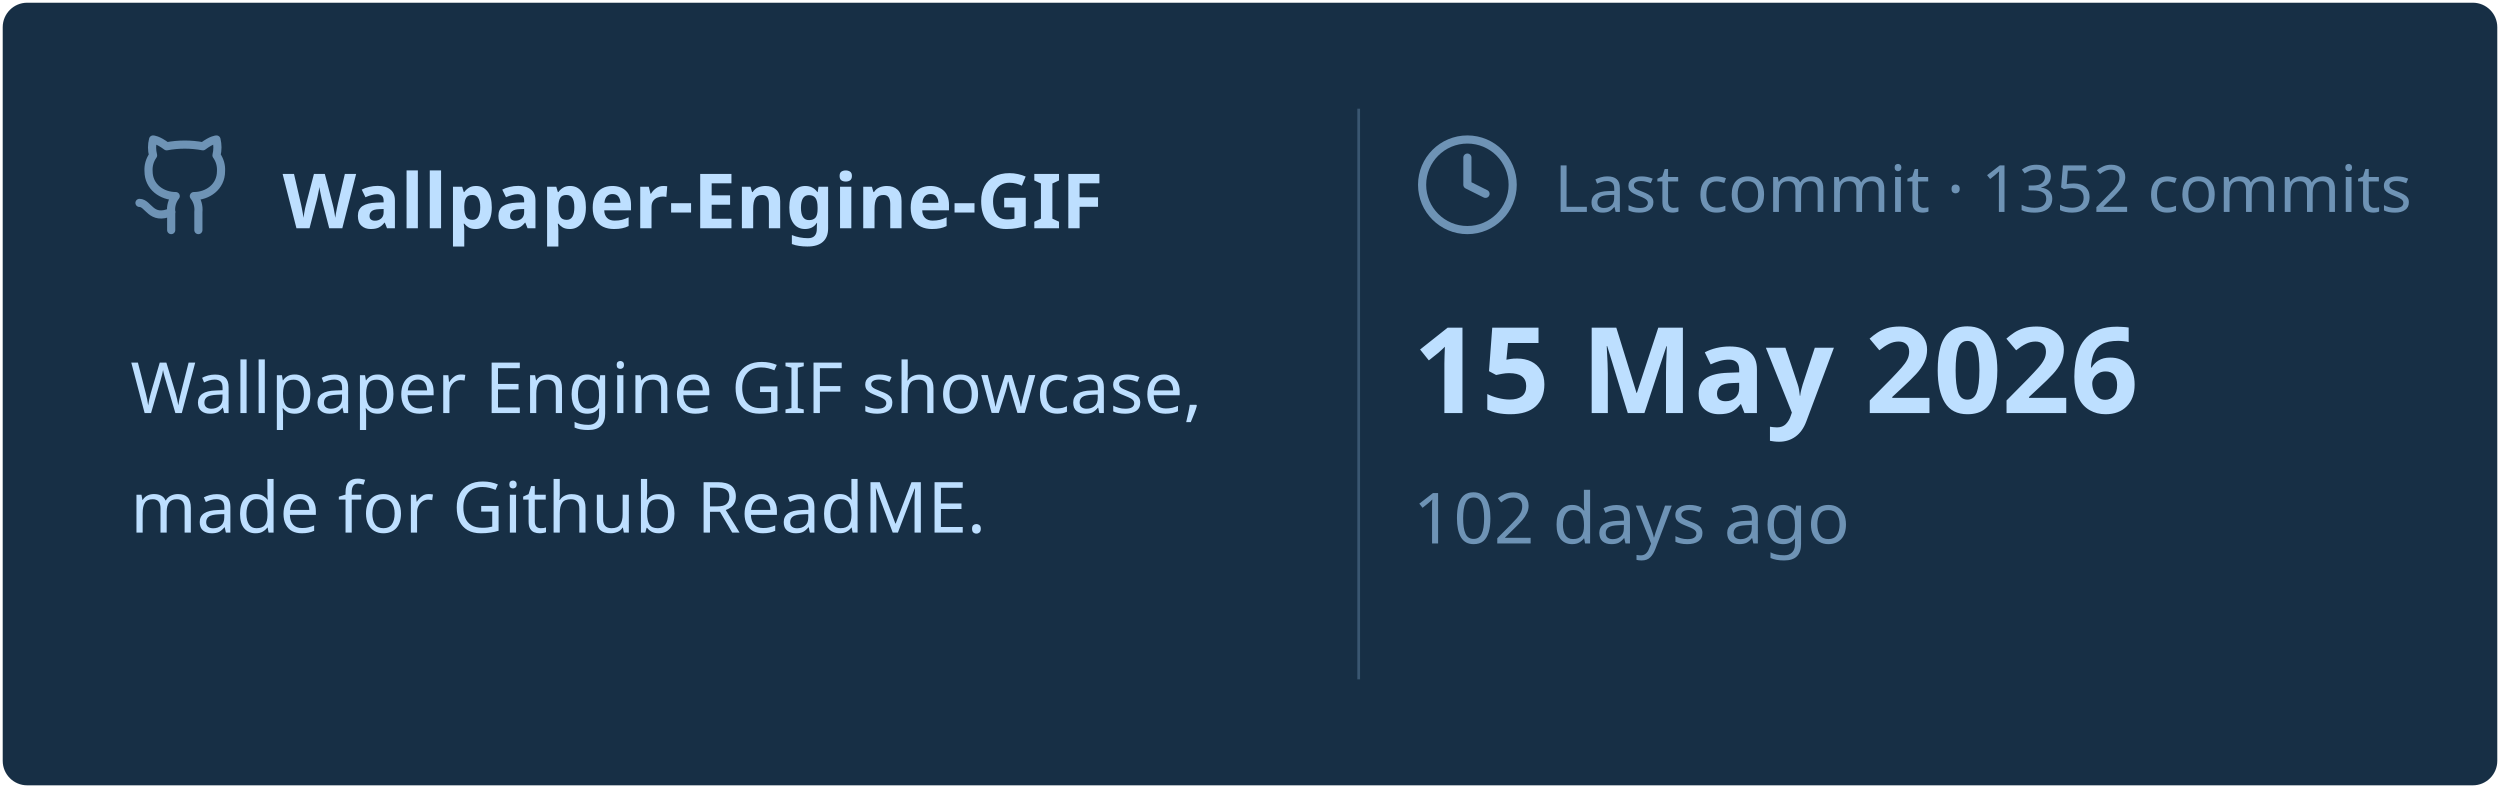
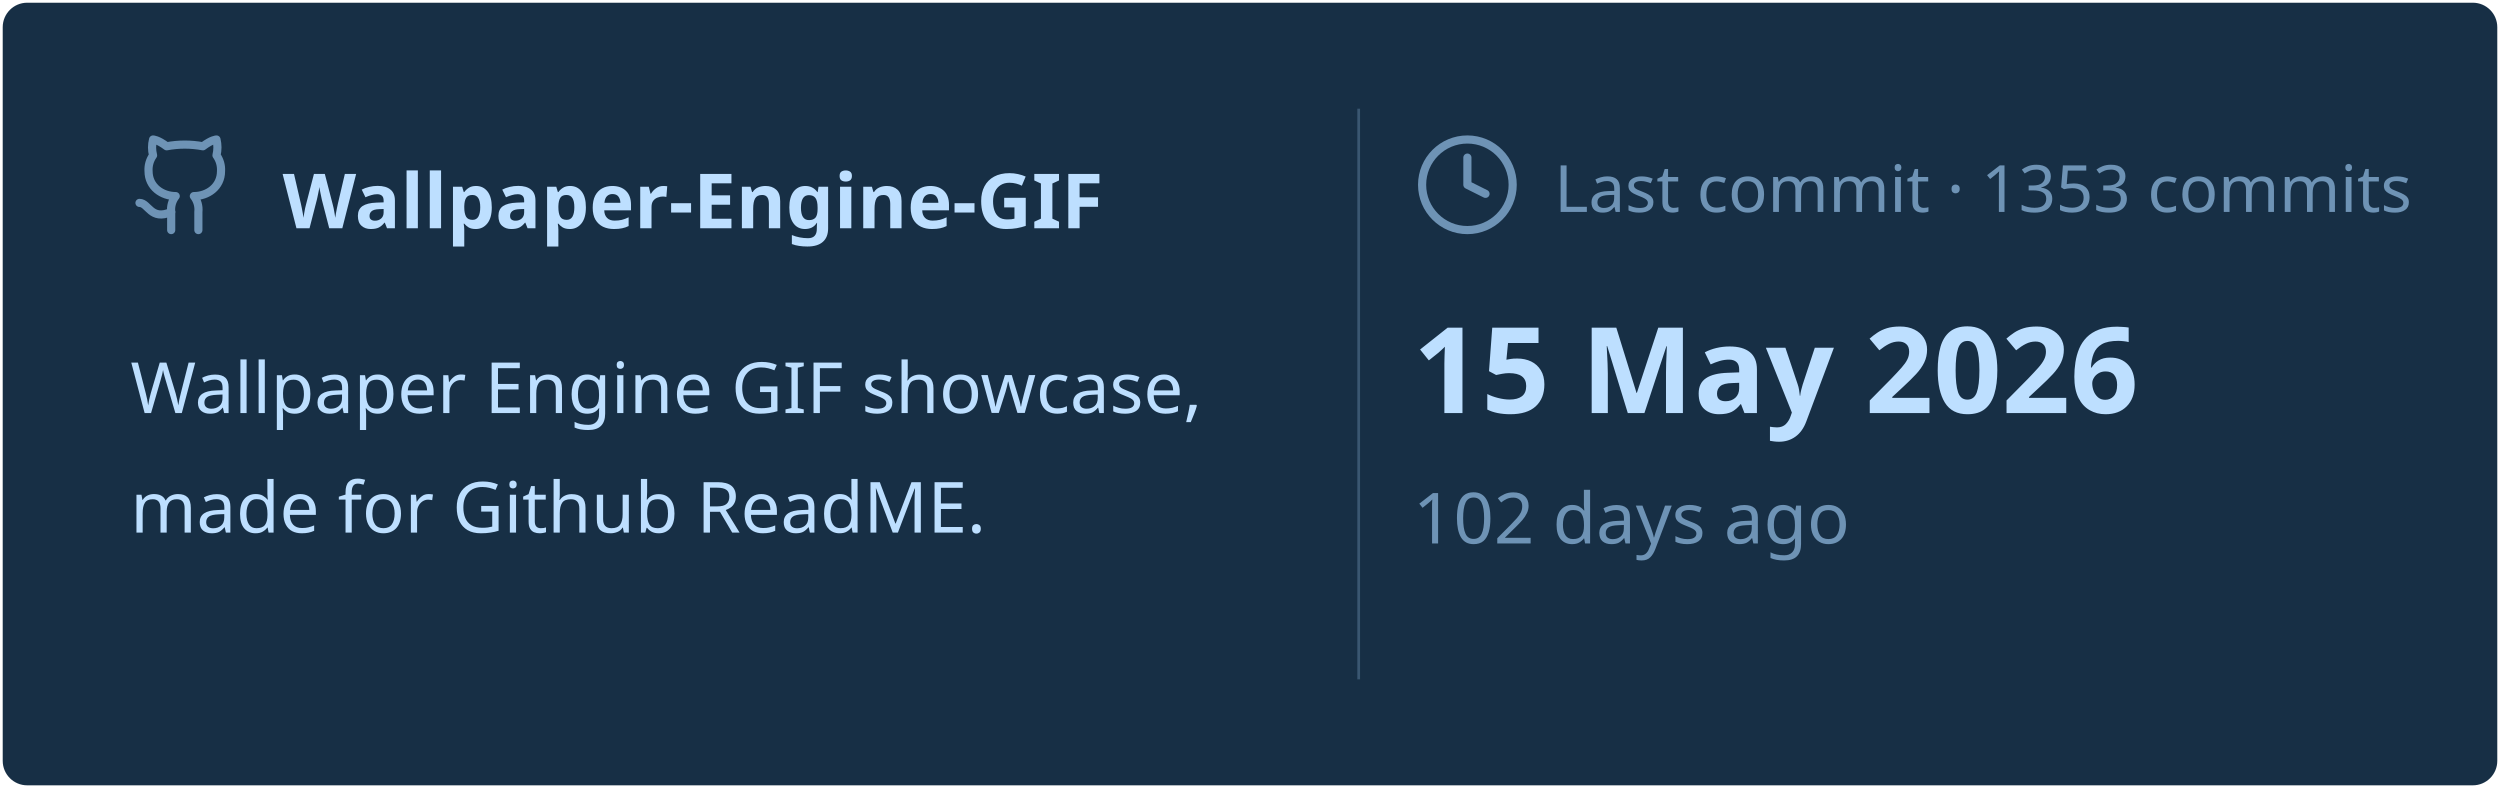
<svg xmlns="http://www.w3.org/2000/svg" viewBox="0 0 460 145" width="460px" height="145px">
  <rect stroke="#000000" stroke-opacity="0" fill="#172F45" rx="4.5" x="0.5" y="0.5" width="459" height="144" />
  <g transform="translate(24, 42)">
    <svg x="0" y="-18" width="20" height="20" viewBox="0 0 24 24" fill="none" stroke="#6E93B5" stroke-width="1.8" stroke-linecap="round" stroke-linejoin="round">
      <path d="M15 22v-4a4.8 4.8 0 0 0-1-3.5c3 0 6-2 6-5.5.08-1.25-.27-2.48-1-3.5.28-1.15.28-2.35 0-3.5 0 0-1 0-3 1.5-2.64-.5-5.36-.5-8 0C6 2 5 2 5 2c-.3 1.15-.3 2.35 0 3.5A5.403 5.403 0 0 0 4 9c0 3.5 3 5.5 6 5.5-.39.49-.68 1.05-.85 1.65-.17.6-.22 1.23-.15 1.85v4" />
      <path d="M9 18c-4.51 2-5-2-7-2" />
    </svg>
    <text x="28" y="0" font-family="&quot;Segoe UI&quot;, Ubuntu, sans-serif" font-size="14" font-weight="700" fill="#BDDFFF">Wallpaper-Engine-GIF</text>
  </g>
  <text x="24" y="76" font-family="&quot;Segoe UI&quot;, Ubuntu, sans-serif" font-size="13" font-weight="400" fill="#BDDFFF">Wallpaper Engine GIF showcase,</text>
  <text x="24" y="98" font-family="&quot;Segoe UI&quot;, Ubuntu, sans-serif" font-size="13" font-weight="400" fill="#BDDFFF">made for Github ReadME.</text>
  <line x1="250" y1="20" x2="250" y2="125" stroke="#6E93B5" stroke-width="0.5" stroke-opacity="0.4" />
  <svg x="260" y="24" width="20" height="20" viewBox="0 0 24 24" fill="none" stroke="#6E93B5" stroke-width="1.8" stroke-linecap="round" stroke-linejoin="round">
    <circle cx="12" cy="12" r="10" />
    <polyline points="12 6 12 12 16 14" />
  </svg>
-   <text x="286" y="39" font-family="&quot;Segoe UI&quot;, Ubuntu, sans-serif" font-size="12" font-weight="400" fill="#6E93B5">Last commit · 1352 commits</text>
+   <text x="286" y="39" font-family="&quot;Segoe UI&quot;, Ubuntu, sans-serif" font-size="12" font-weight="400" fill="#6E93B5">Last commit · 1353 commits</text>
  <text x="260" y="76" font-family="&quot;Segoe UI&quot;, Ubuntu, sans-serif" font-size="22" font-weight="700" fill="#BDDFFF">15 May 2026</text>
  <text x="260" y="100" font-family="&quot;Segoe UI&quot;, Ubuntu, sans-serif" font-size="13" font-weight="400" fill="#6E93B5">102 days ago</text>
</svg>
